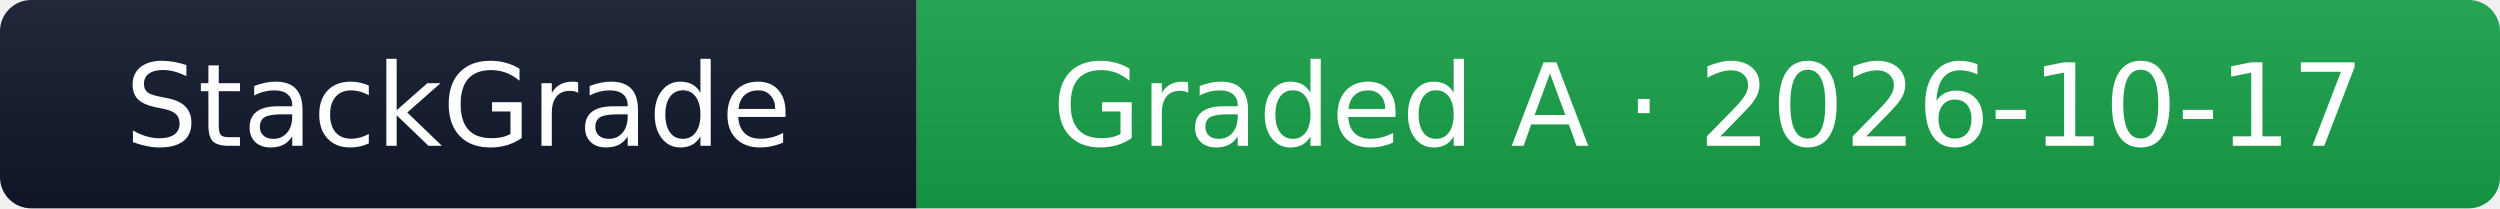
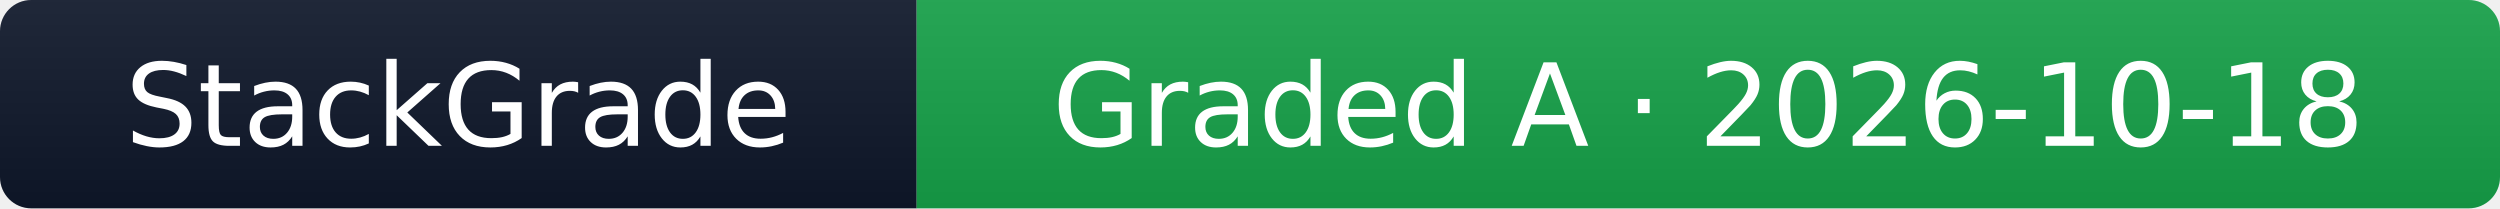
- <svg xmlns="http://www.w3.org/2000/svg" width="240" height="20" role="img" aria-label="StackGrade: linear.app graded A (97/100), checked 2026-10-17">
+ <svg xmlns="http://www.w3.org/2000/svg" width="240" height="20" role="img" aria-label="StackGrade: linear.app graded A (97/100), checked 2026-10-18">
  <linearGradient id="sg24016a34a21s" x2="0" y2="100%">
    <stop offset="0" stop-color="#bbb" stop-opacity=".1" />
    <stop offset="1" stop-opacity=".1" />
  </linearGradient>
  <clipPath id="sg24016a34a21r">
    <rect width="240" height="20" rx="3" fill="#fff" />
  </clipPath>
  <g clip-path="url(#sg24016a34a21r)">
    <rect width="88" height="20" fill="#0f172a" />
    <rect x="88" width="152" height="20" fill="#16a34a" />
    <rect width="240" height="20" fill="url(#sg24016a34a21s)" />
  </g>
  <g fill="#fff" text-anchor="middle" font-family="Verdana,Geneva,DejaVu Sans,sans-serif" text-rendering="geometricPrecision" font-size="110">
    <text x="440" y="140" transform="scale(.1)" textLength="680">StackGrade</text>
-     <text x="1640" y="140" transform="scale(.1)" textLength="1320">Graded A · 2026-10-17</text>
+     <text x="1640" y="140" transform="scale(.1)" textLength="1320">Graded A · 2026-10-18</text>
  </g>
</svg>
